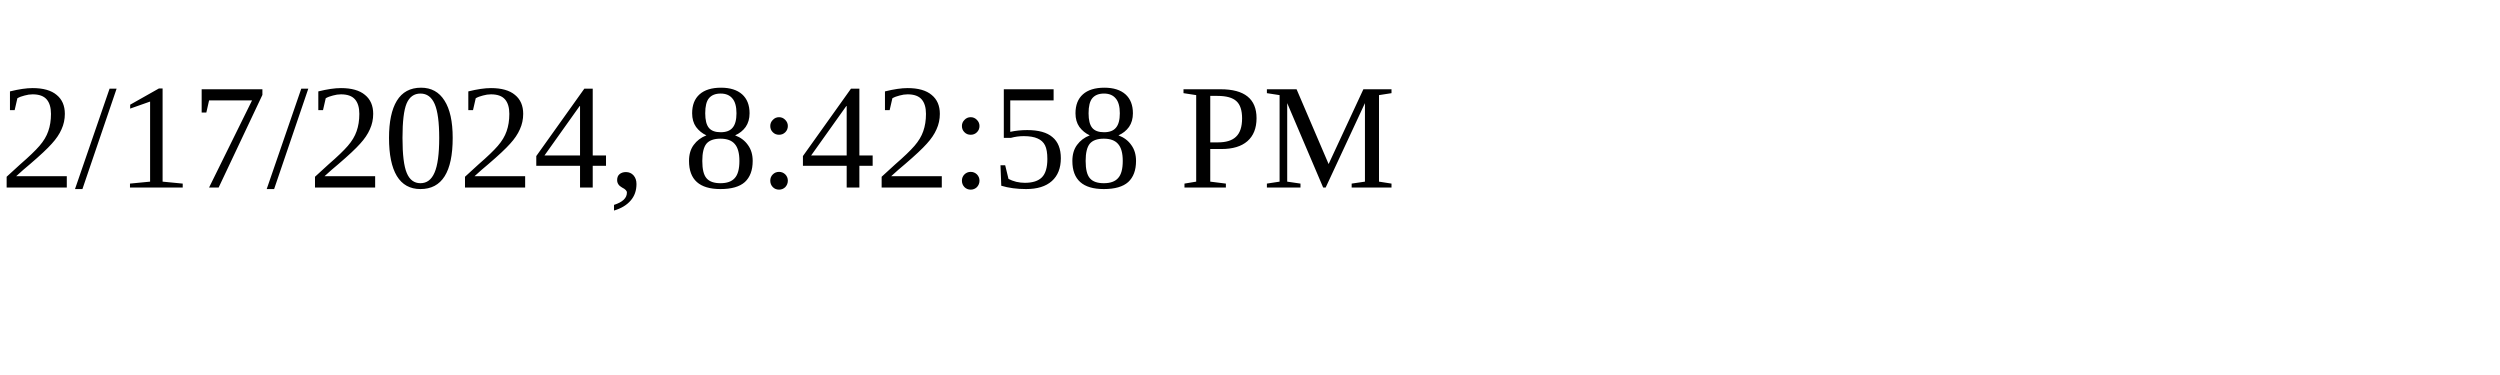
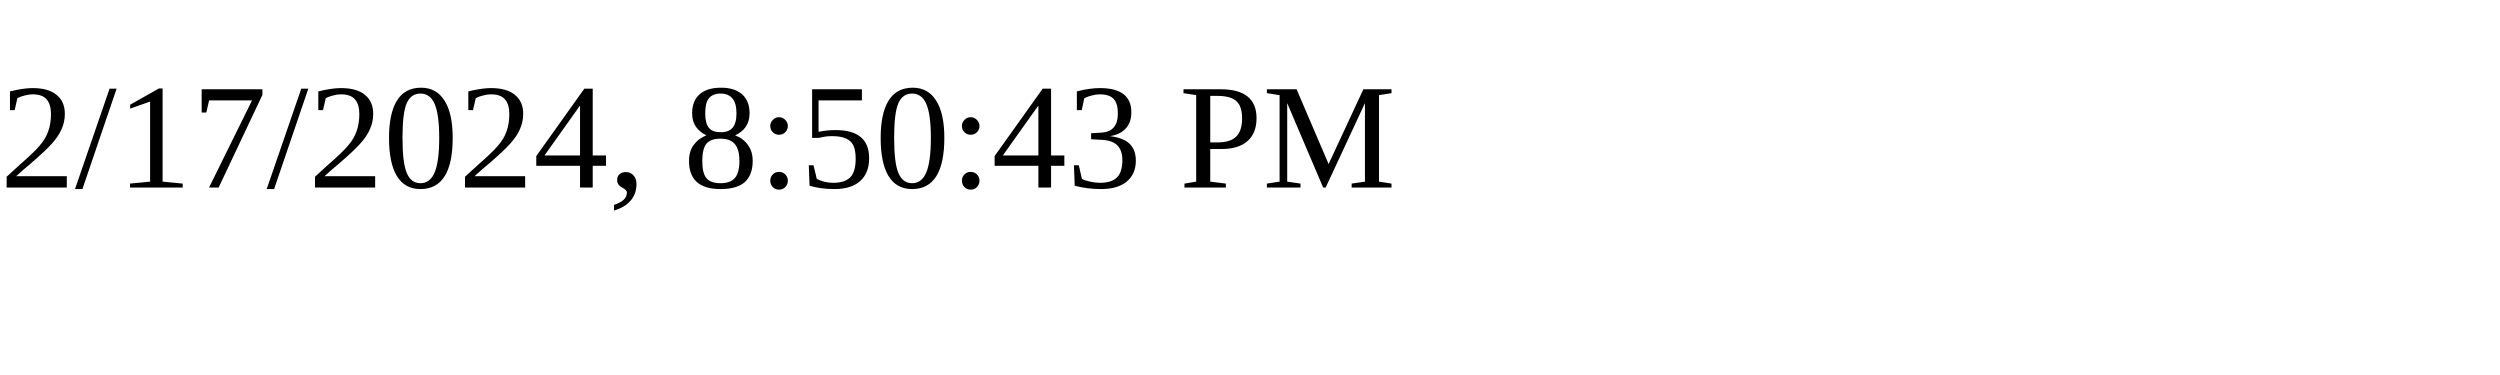
<svg xmlns="http://www.w3.org/2000/svg" height="30" width="200">
-   <text x="0" y="15">2/17/2024, 8:42:58 PM</text>
+   <text x="0" y="15">2/17/2024, 8:50:43 PM</text>
</svg>
